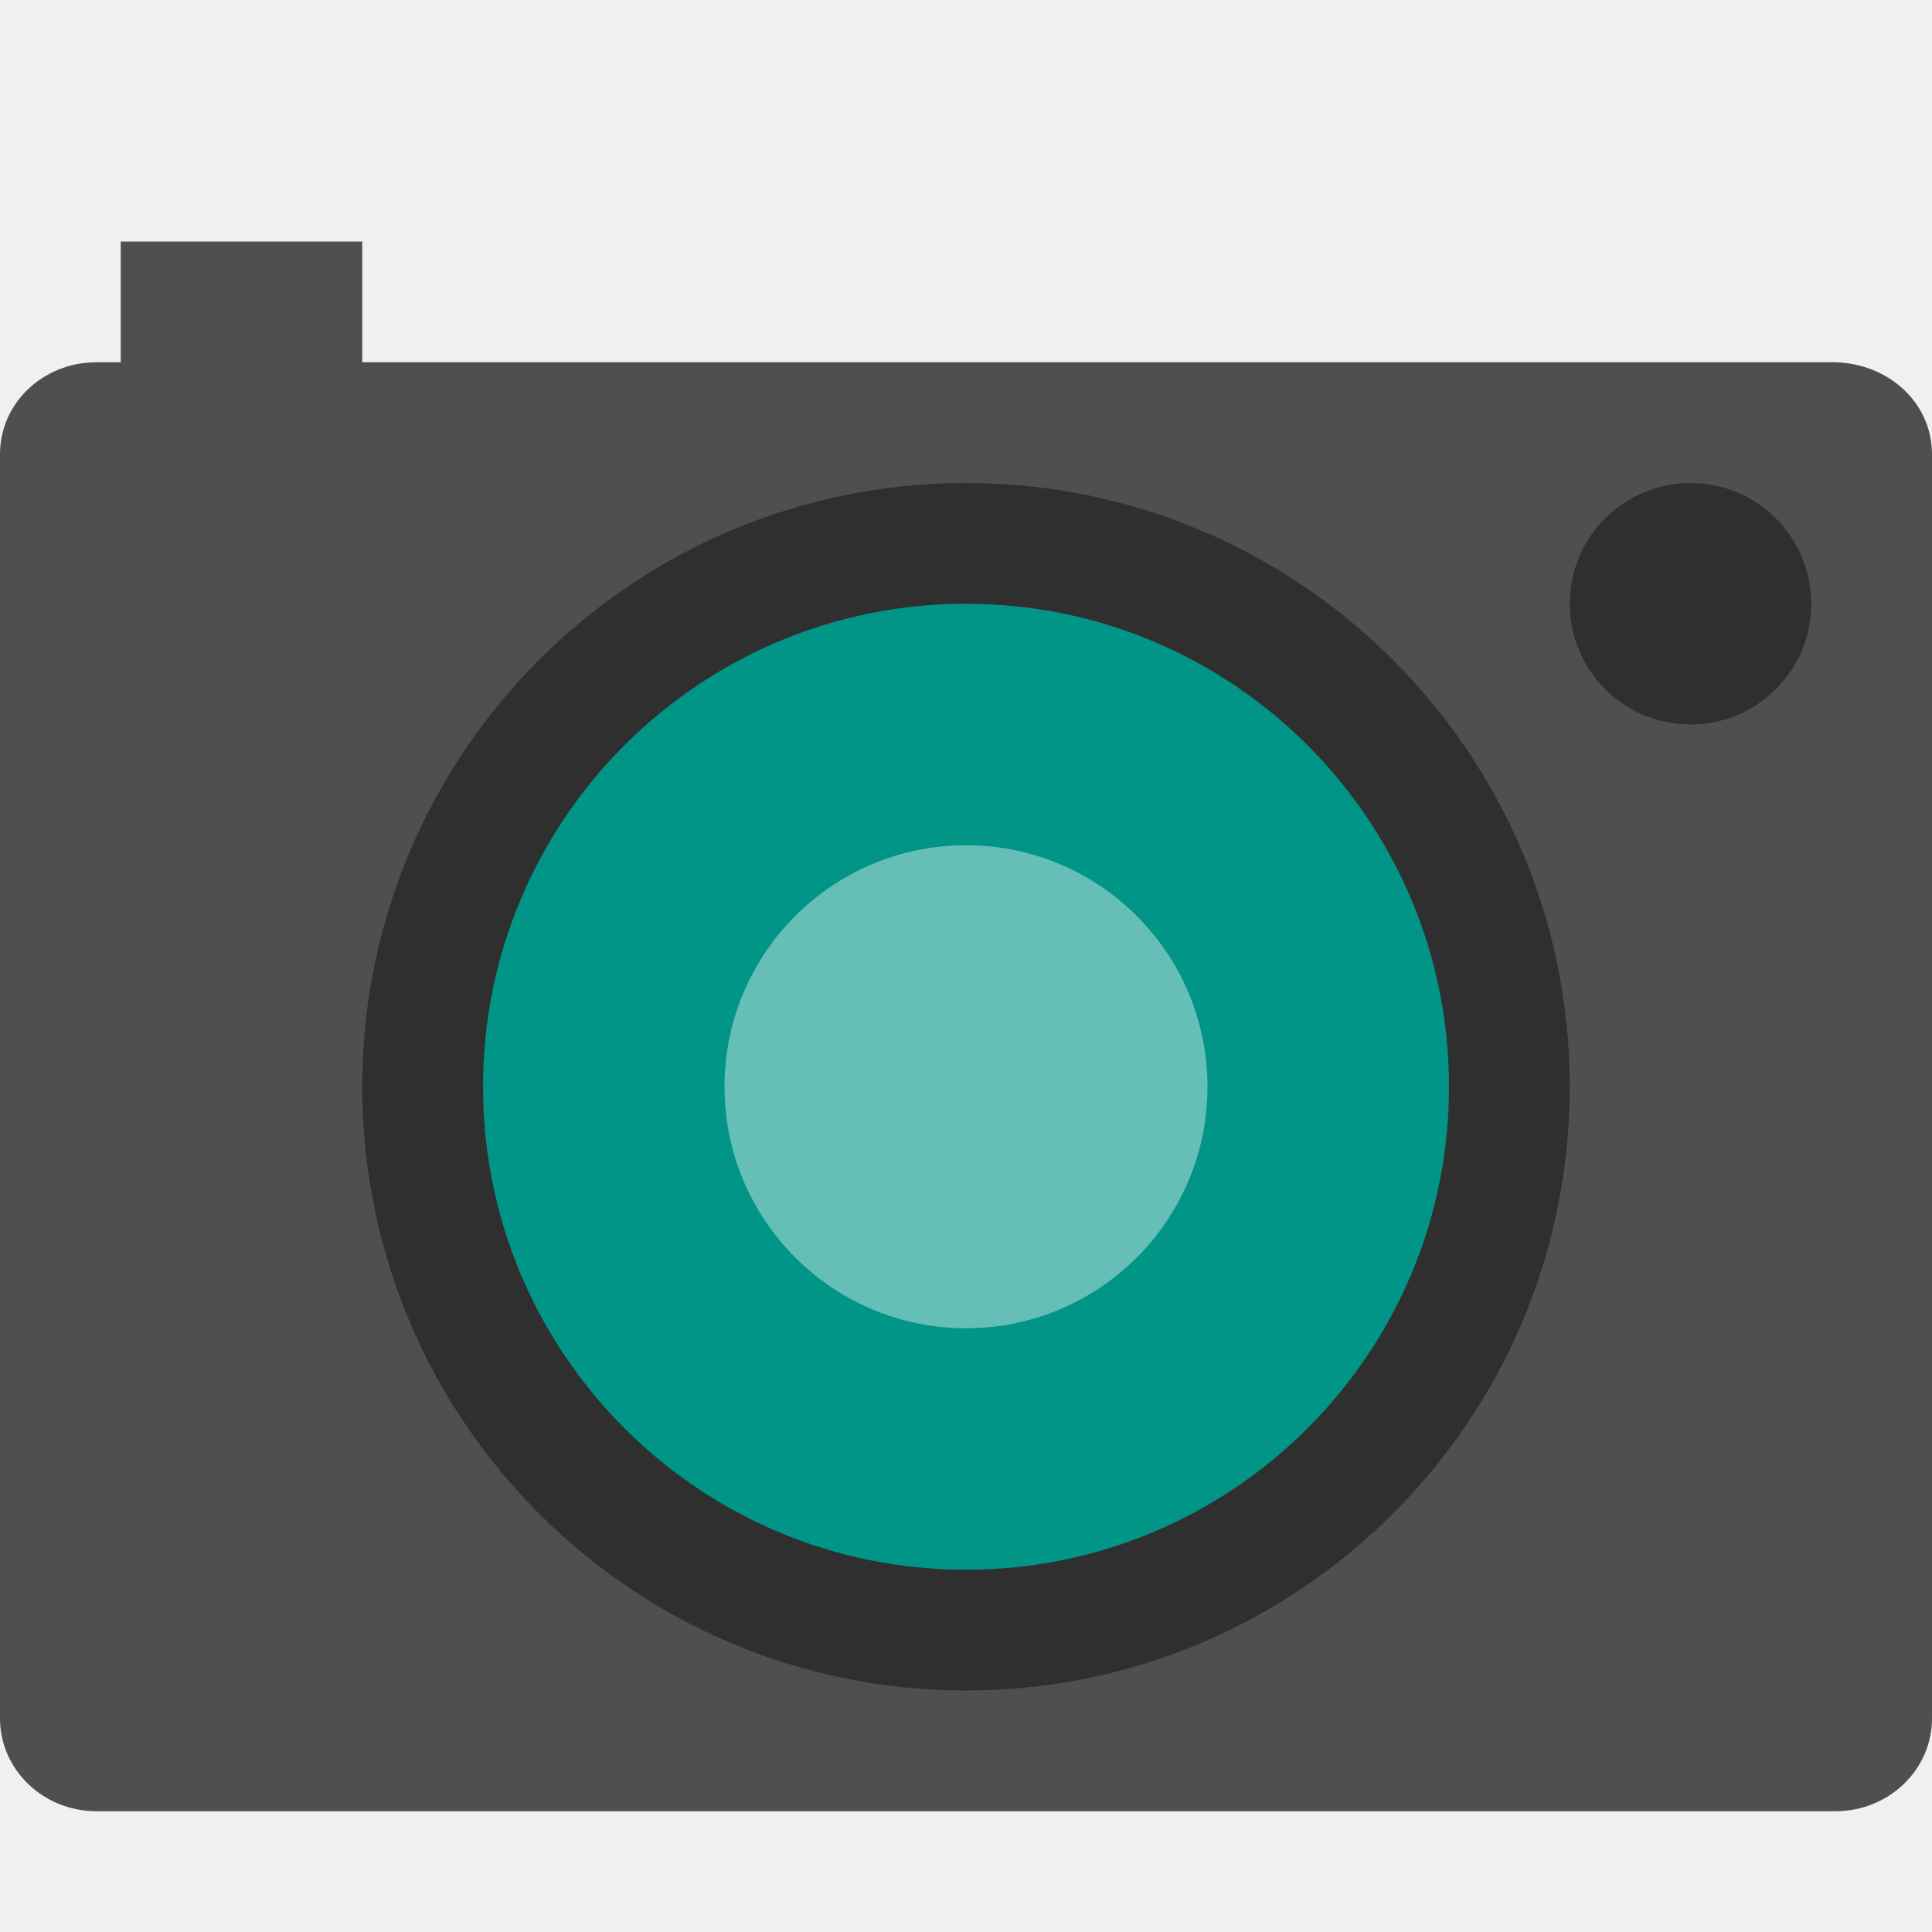
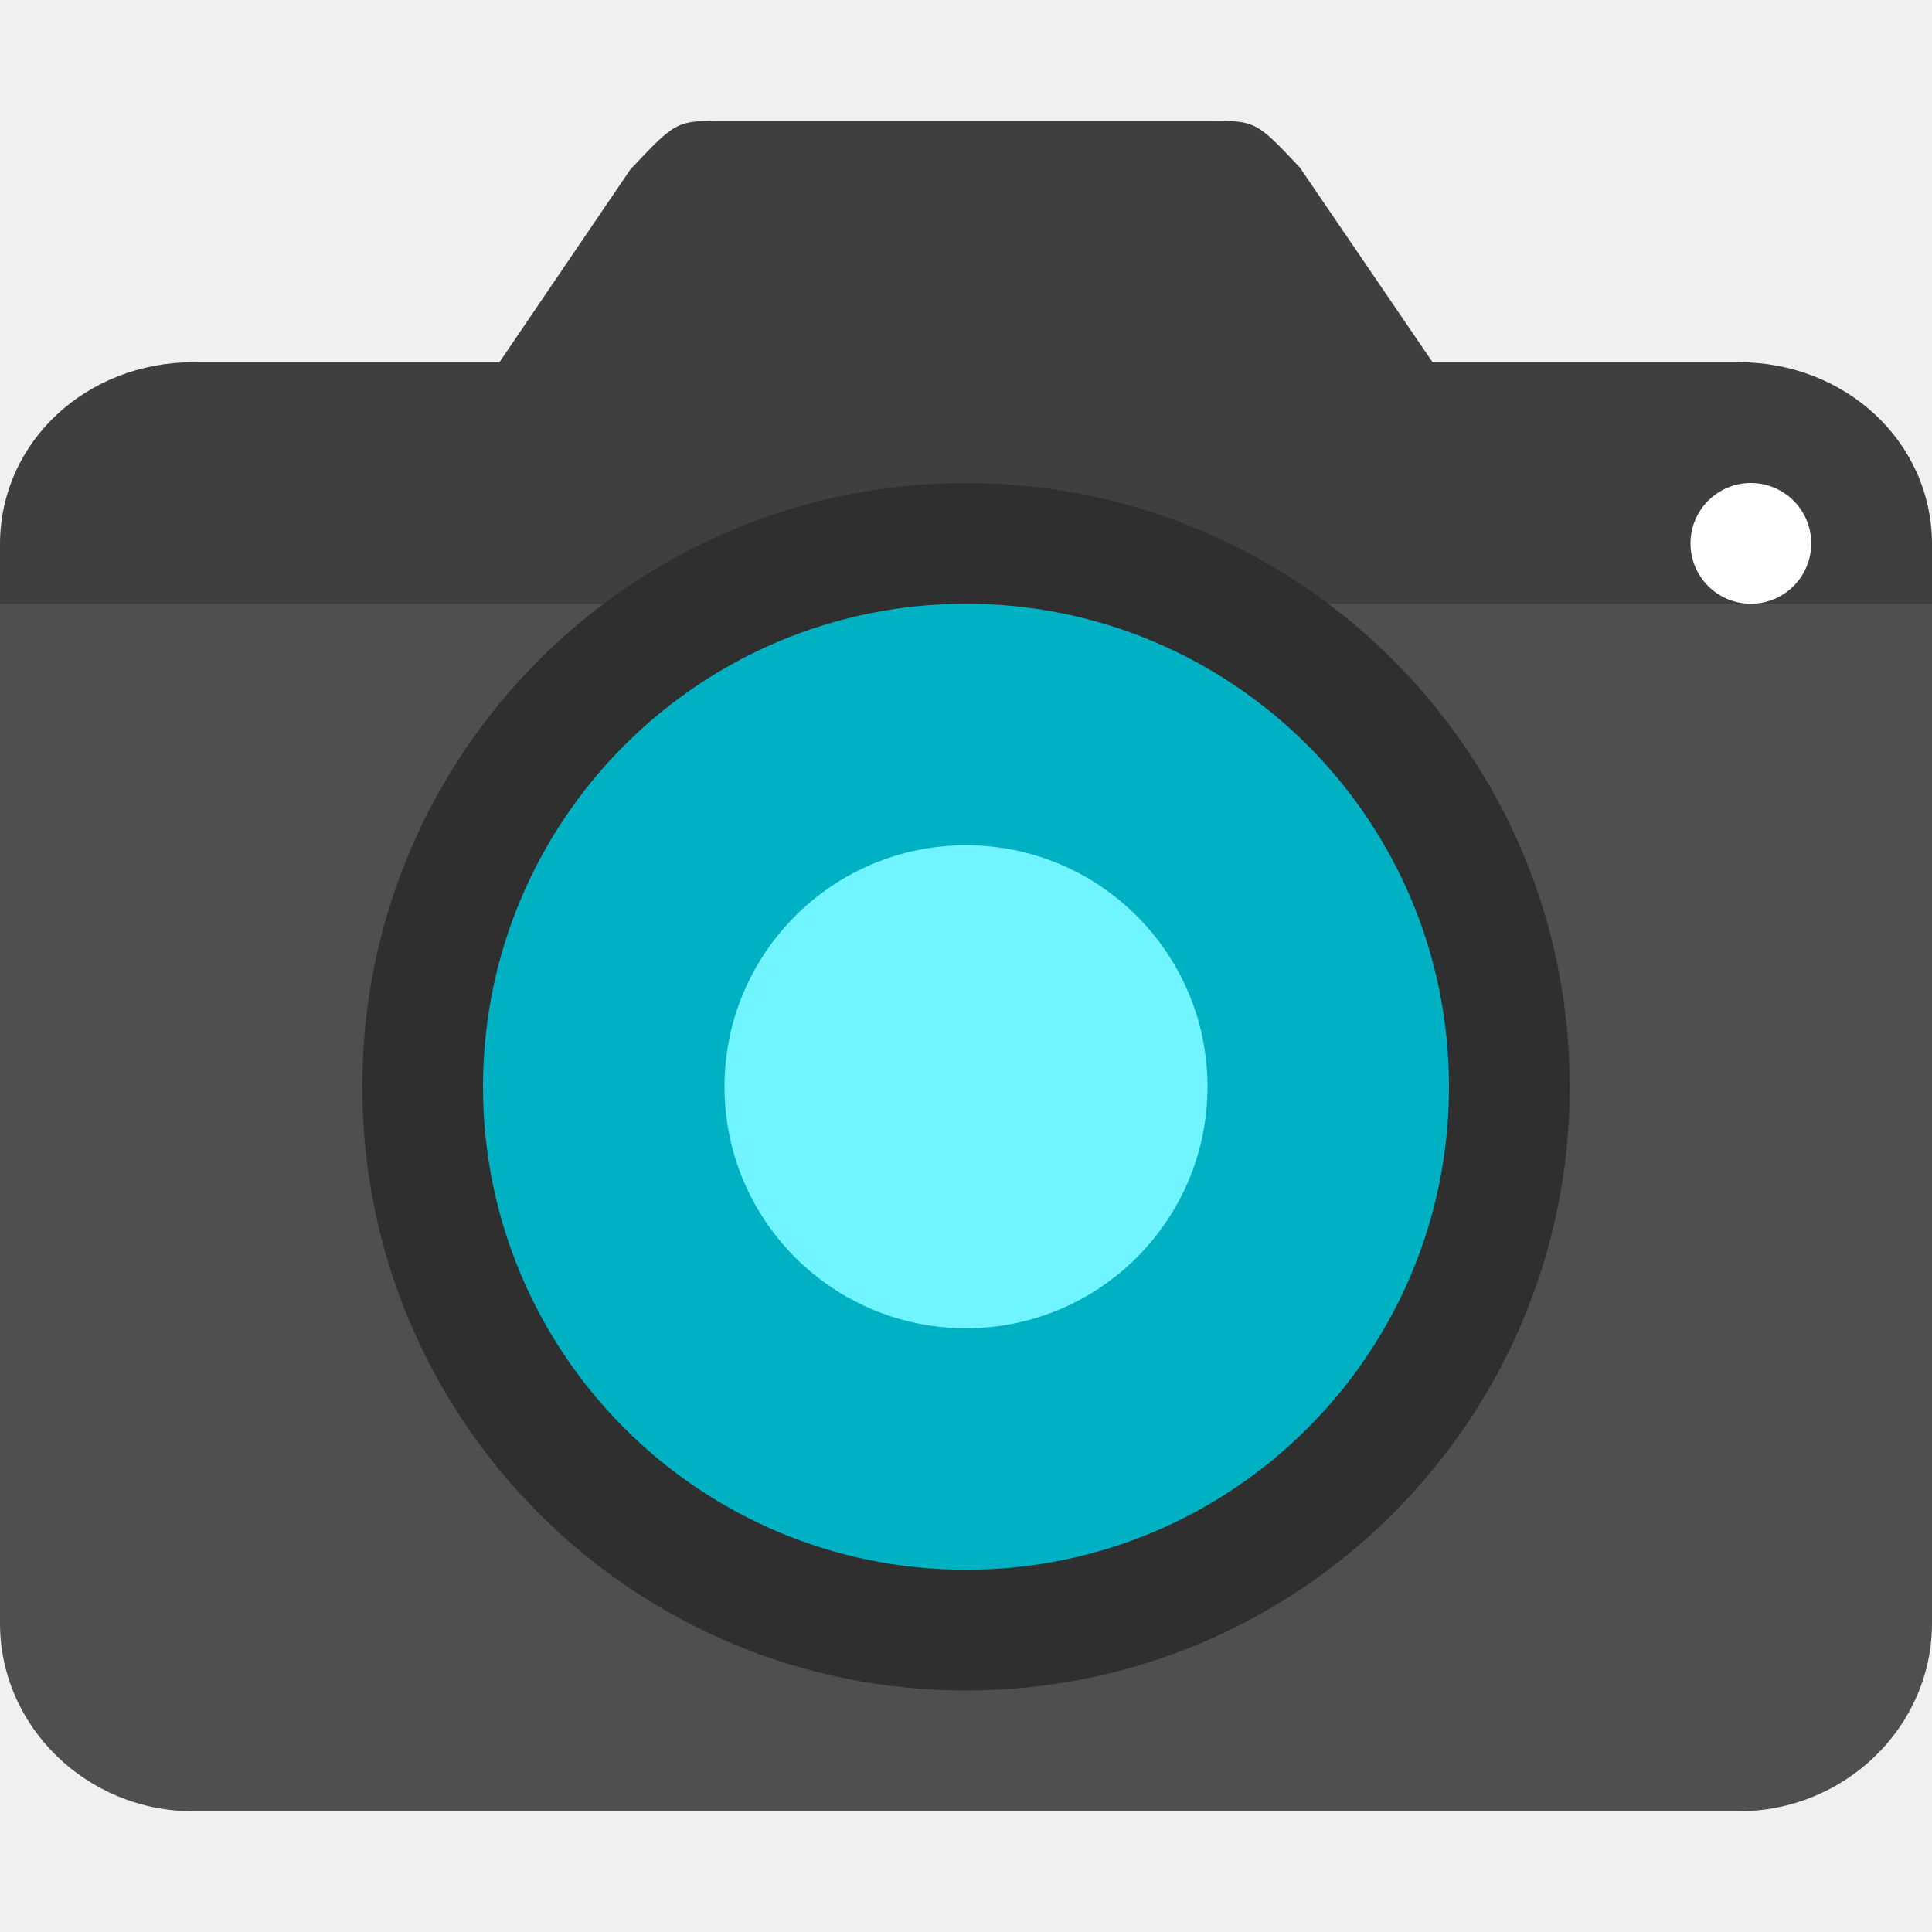
<svg xmlns="http://www.w3.org/2000/svg" width="16" height="16" version="1">
-   <path fill="#4f4f4f" d="m1 2v1h-0.199c-0.443 0-0.801 0.336-0.801 0.762v10.468c0 0.427 0.358 0.77 0.801 0.77h14.398c0.443 0 0.801-0.343 0.801-0.77v-10.468c0-0.426-0.358-0.75-0.801-0.762h-12.199v-1h-2z" />
-   <circle style="opacity:0.4" cx="14" cy="5" r="1" />
-   <circle style="opacity:0.4" cx="8" cy="9" r="5" />
-   <circle fill="#009587" cx="8" cy="-9" r="4" transform="scale(1,-1)" />
-   <circle fill="#66bfb7" cx="8" cy="9" r="2" />
+   <path style="fill:#4f4f4f" d="M 5.22,1.404 4.136,3 H 1.6 C 0.72,3 0,3.655 0,4.511 V 13.444 C 0,14.3 0.72,15 1.6,15 H 14.4 C 15.28,15 16,14.3 16,13.444 V 4.511 C 16,3.655 15.28,3 14.4,3 H 11.864 L 10.765,1.388 C 10.4,1 10.4,1 10,1 H 6 C 5.6,1 5.6,1 5.22,1.404 Z" />
+   <path style="opacity:0.2" d="M 6 1 C 5.6 1 5.601 1.001 5.221 1.404 L 4.137 3 L 1.6 3 C 0.72 3 2.9605947e-16 3.656 0 4.512 L 0 5 L 16 5 L 16 4.512 C 16 3.656 15.28 3 14.4 3 L 11.863 3 L 10.766 1.389 C 10.4 1.001 10.4 1 10 1 L 6 1 z" />
+   <circle style="fill:#ffffff" cx="14.5" cy="4.5" r=".5" />
+   <circle style="fill:#2f2f2f" cx="8" cy="-9" r="5" transform="scale(1,-1)" />
+   <circle style="fill:#00b1c4" cx="8" cy="-9" r="4" transform="scale(1,-1)" />
+   <circle style="fill:#70f4ff" cx="8" cy="9" r="2" />
</svg>
